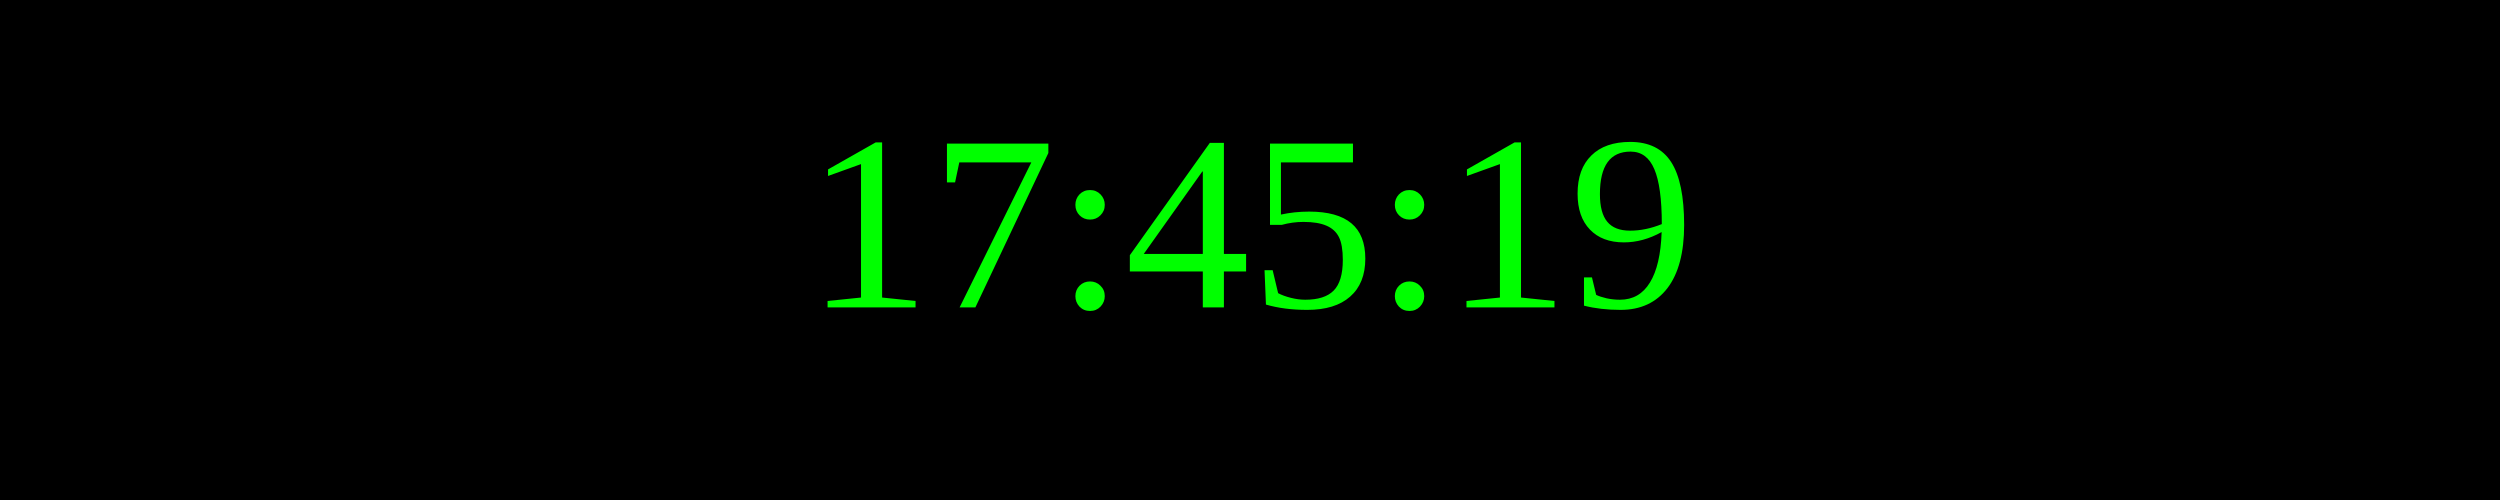
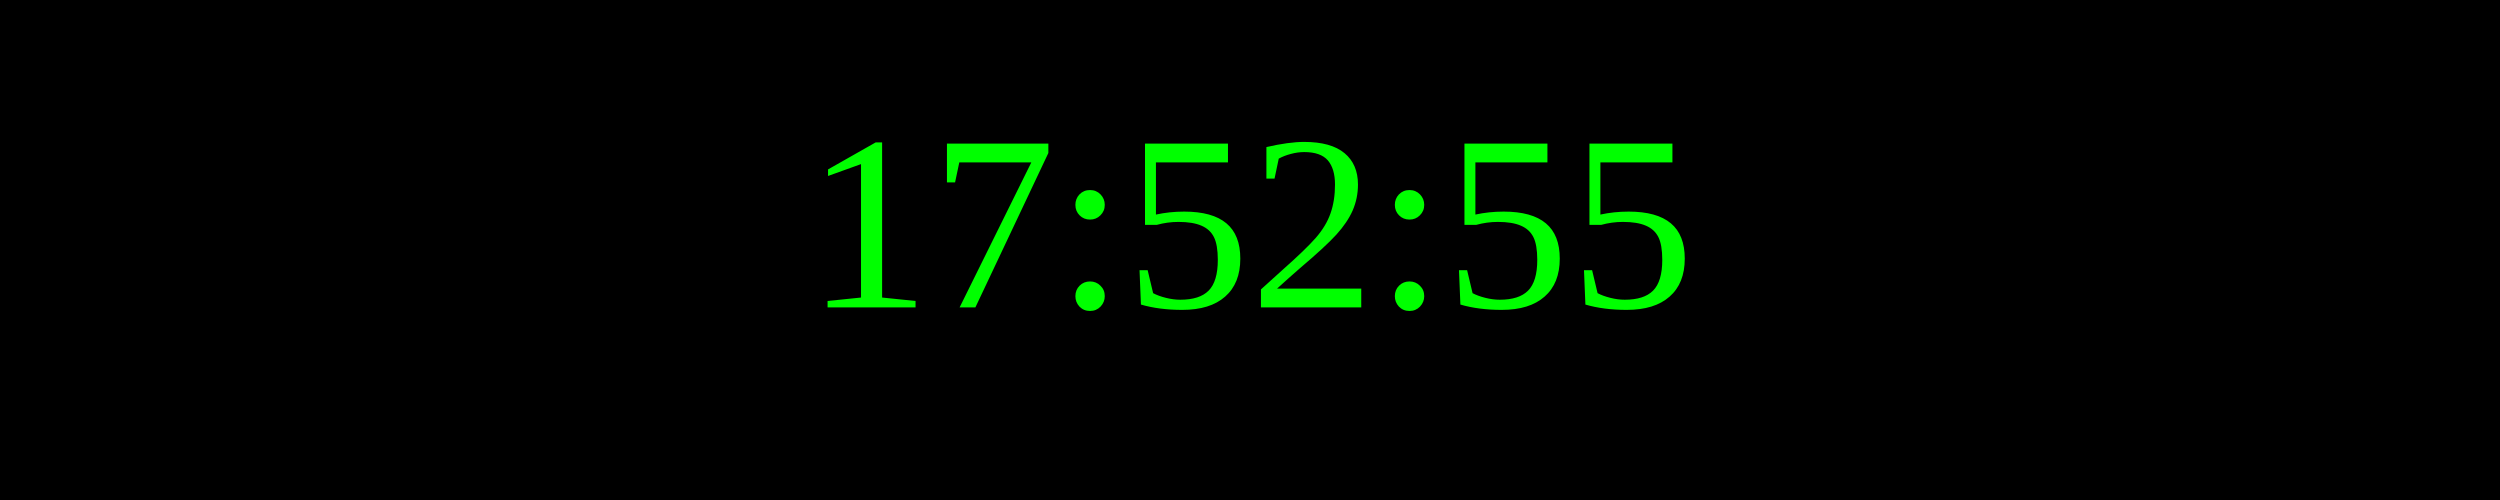
<svg xmlns="http://www.w3.org/2000/svg" width="250" height="50">
  <rect width="100%" height="100%" fill="black" />
  <text x="50%" y="50%" font-size="25" fill="lime" text-anchor="middle" dominant-baseline="middle">
- 17:45:19
+ 17:52:55
</text>
</svg>
